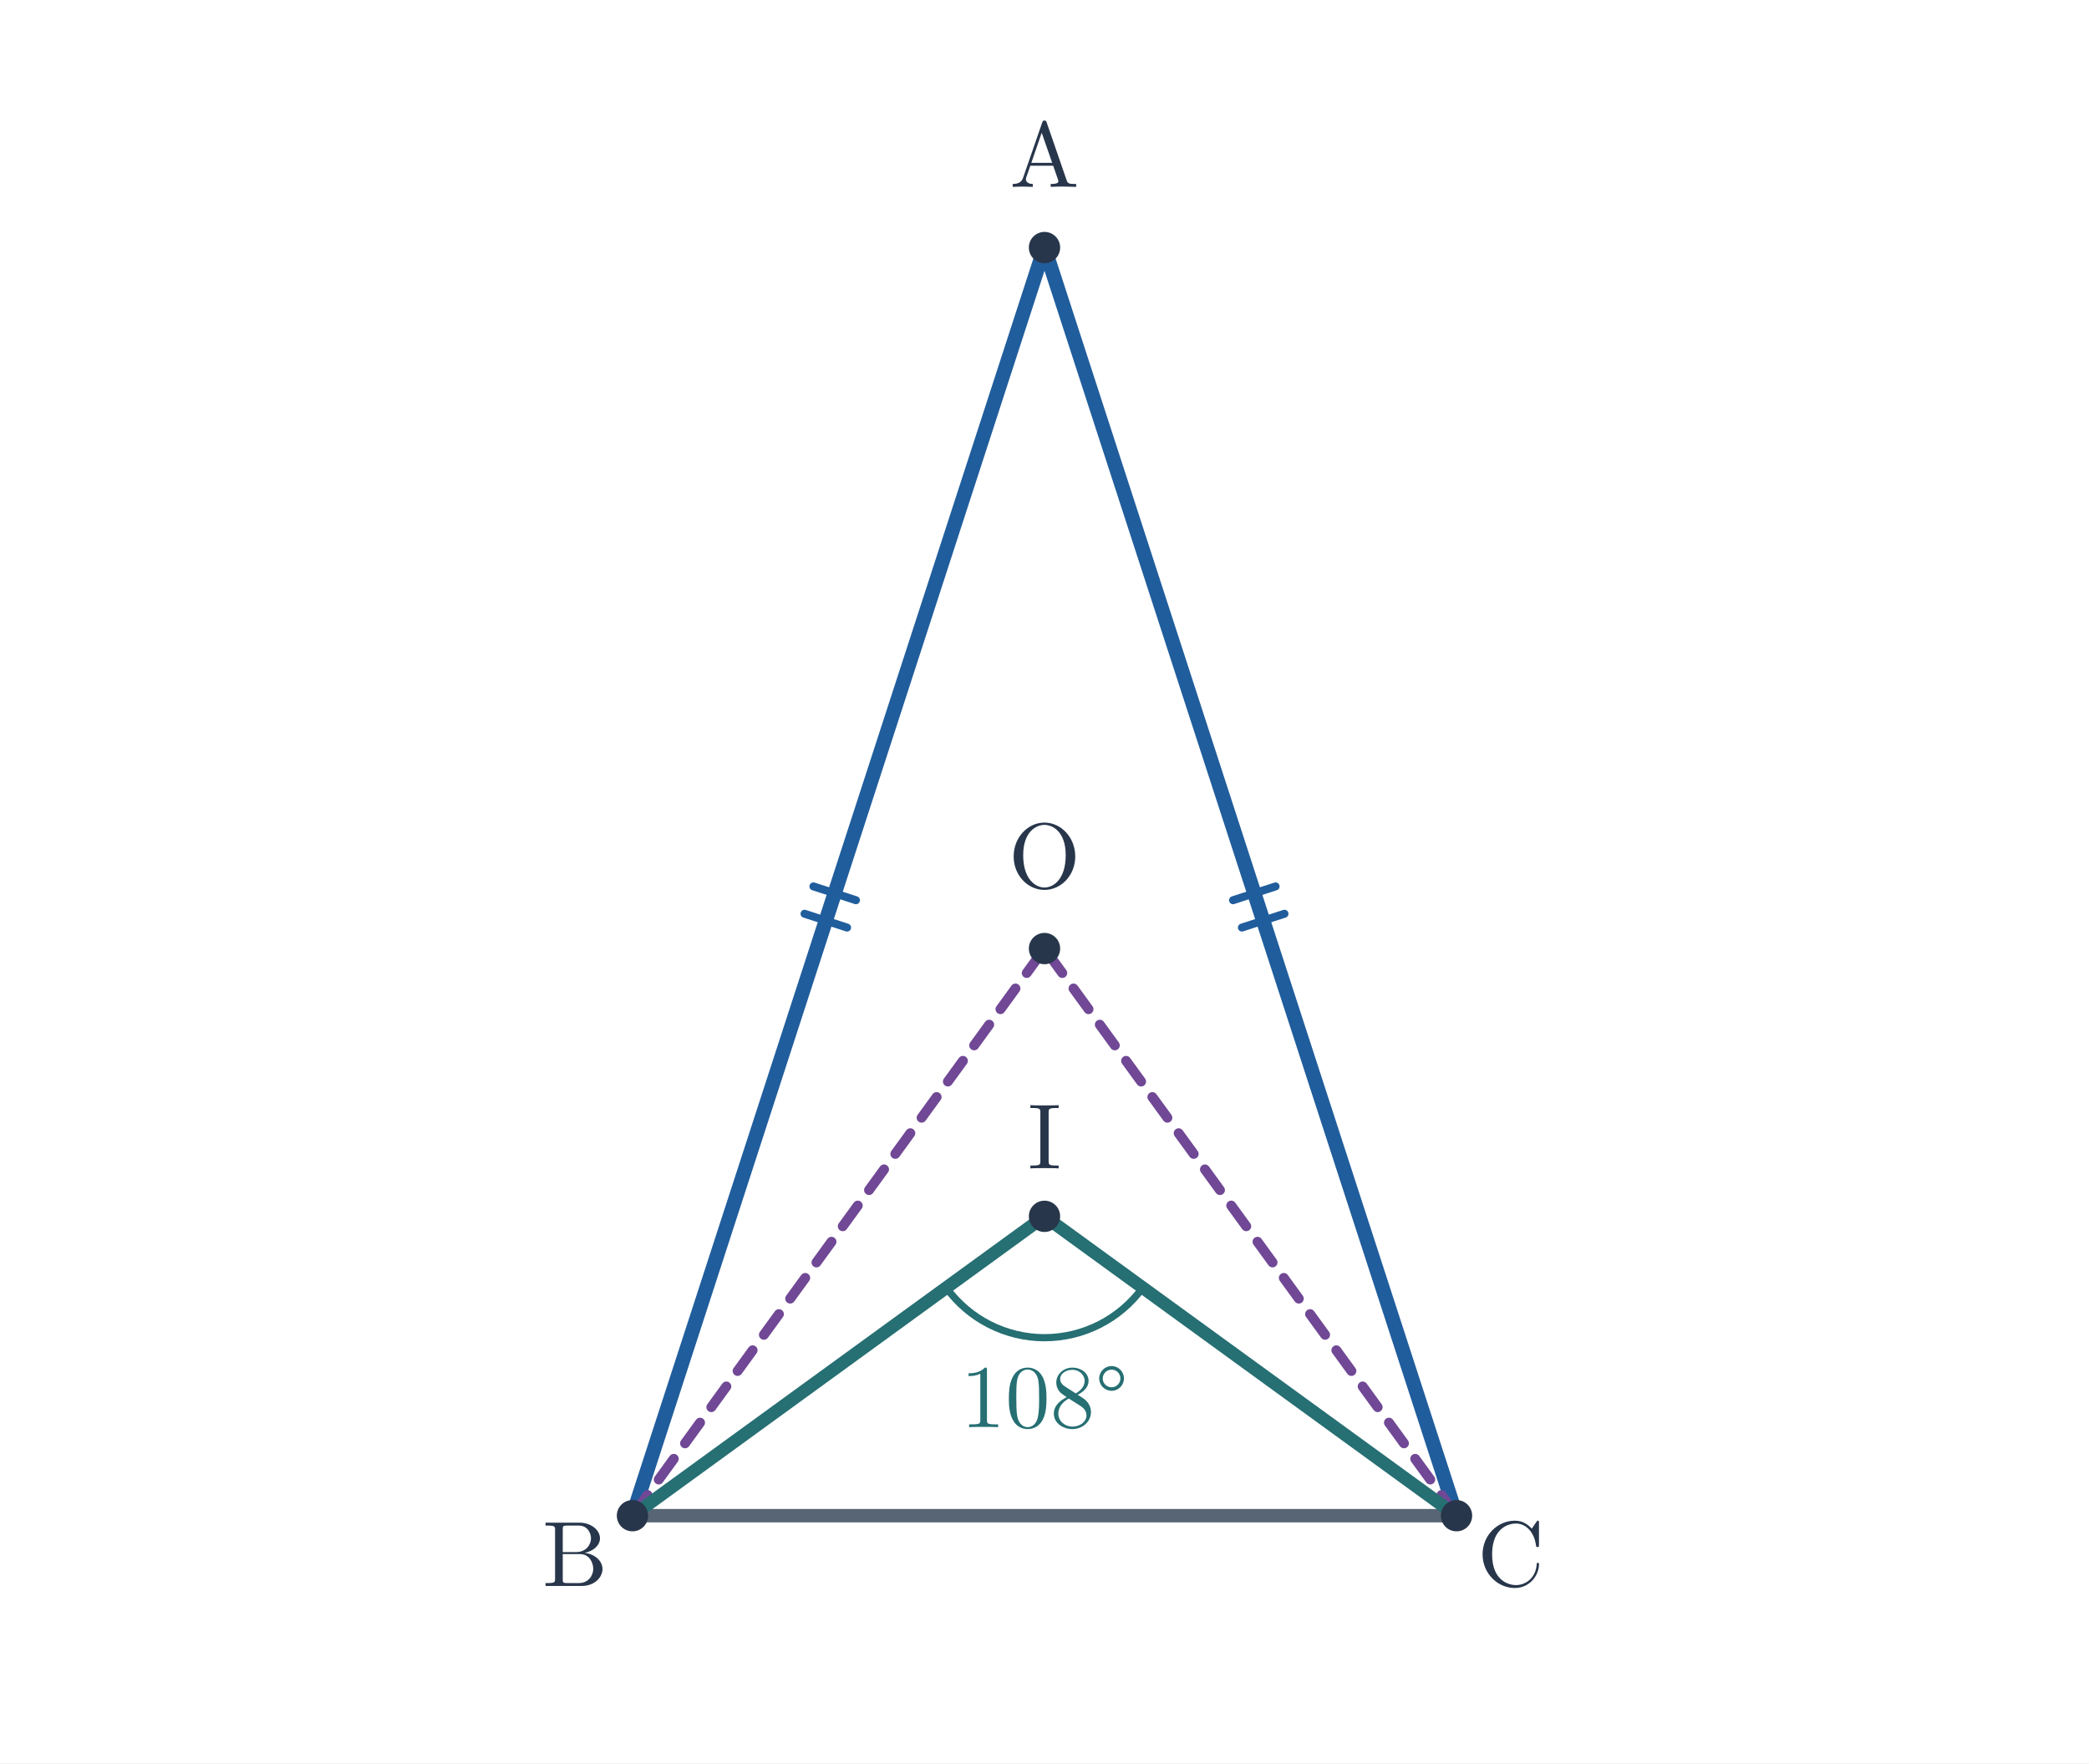
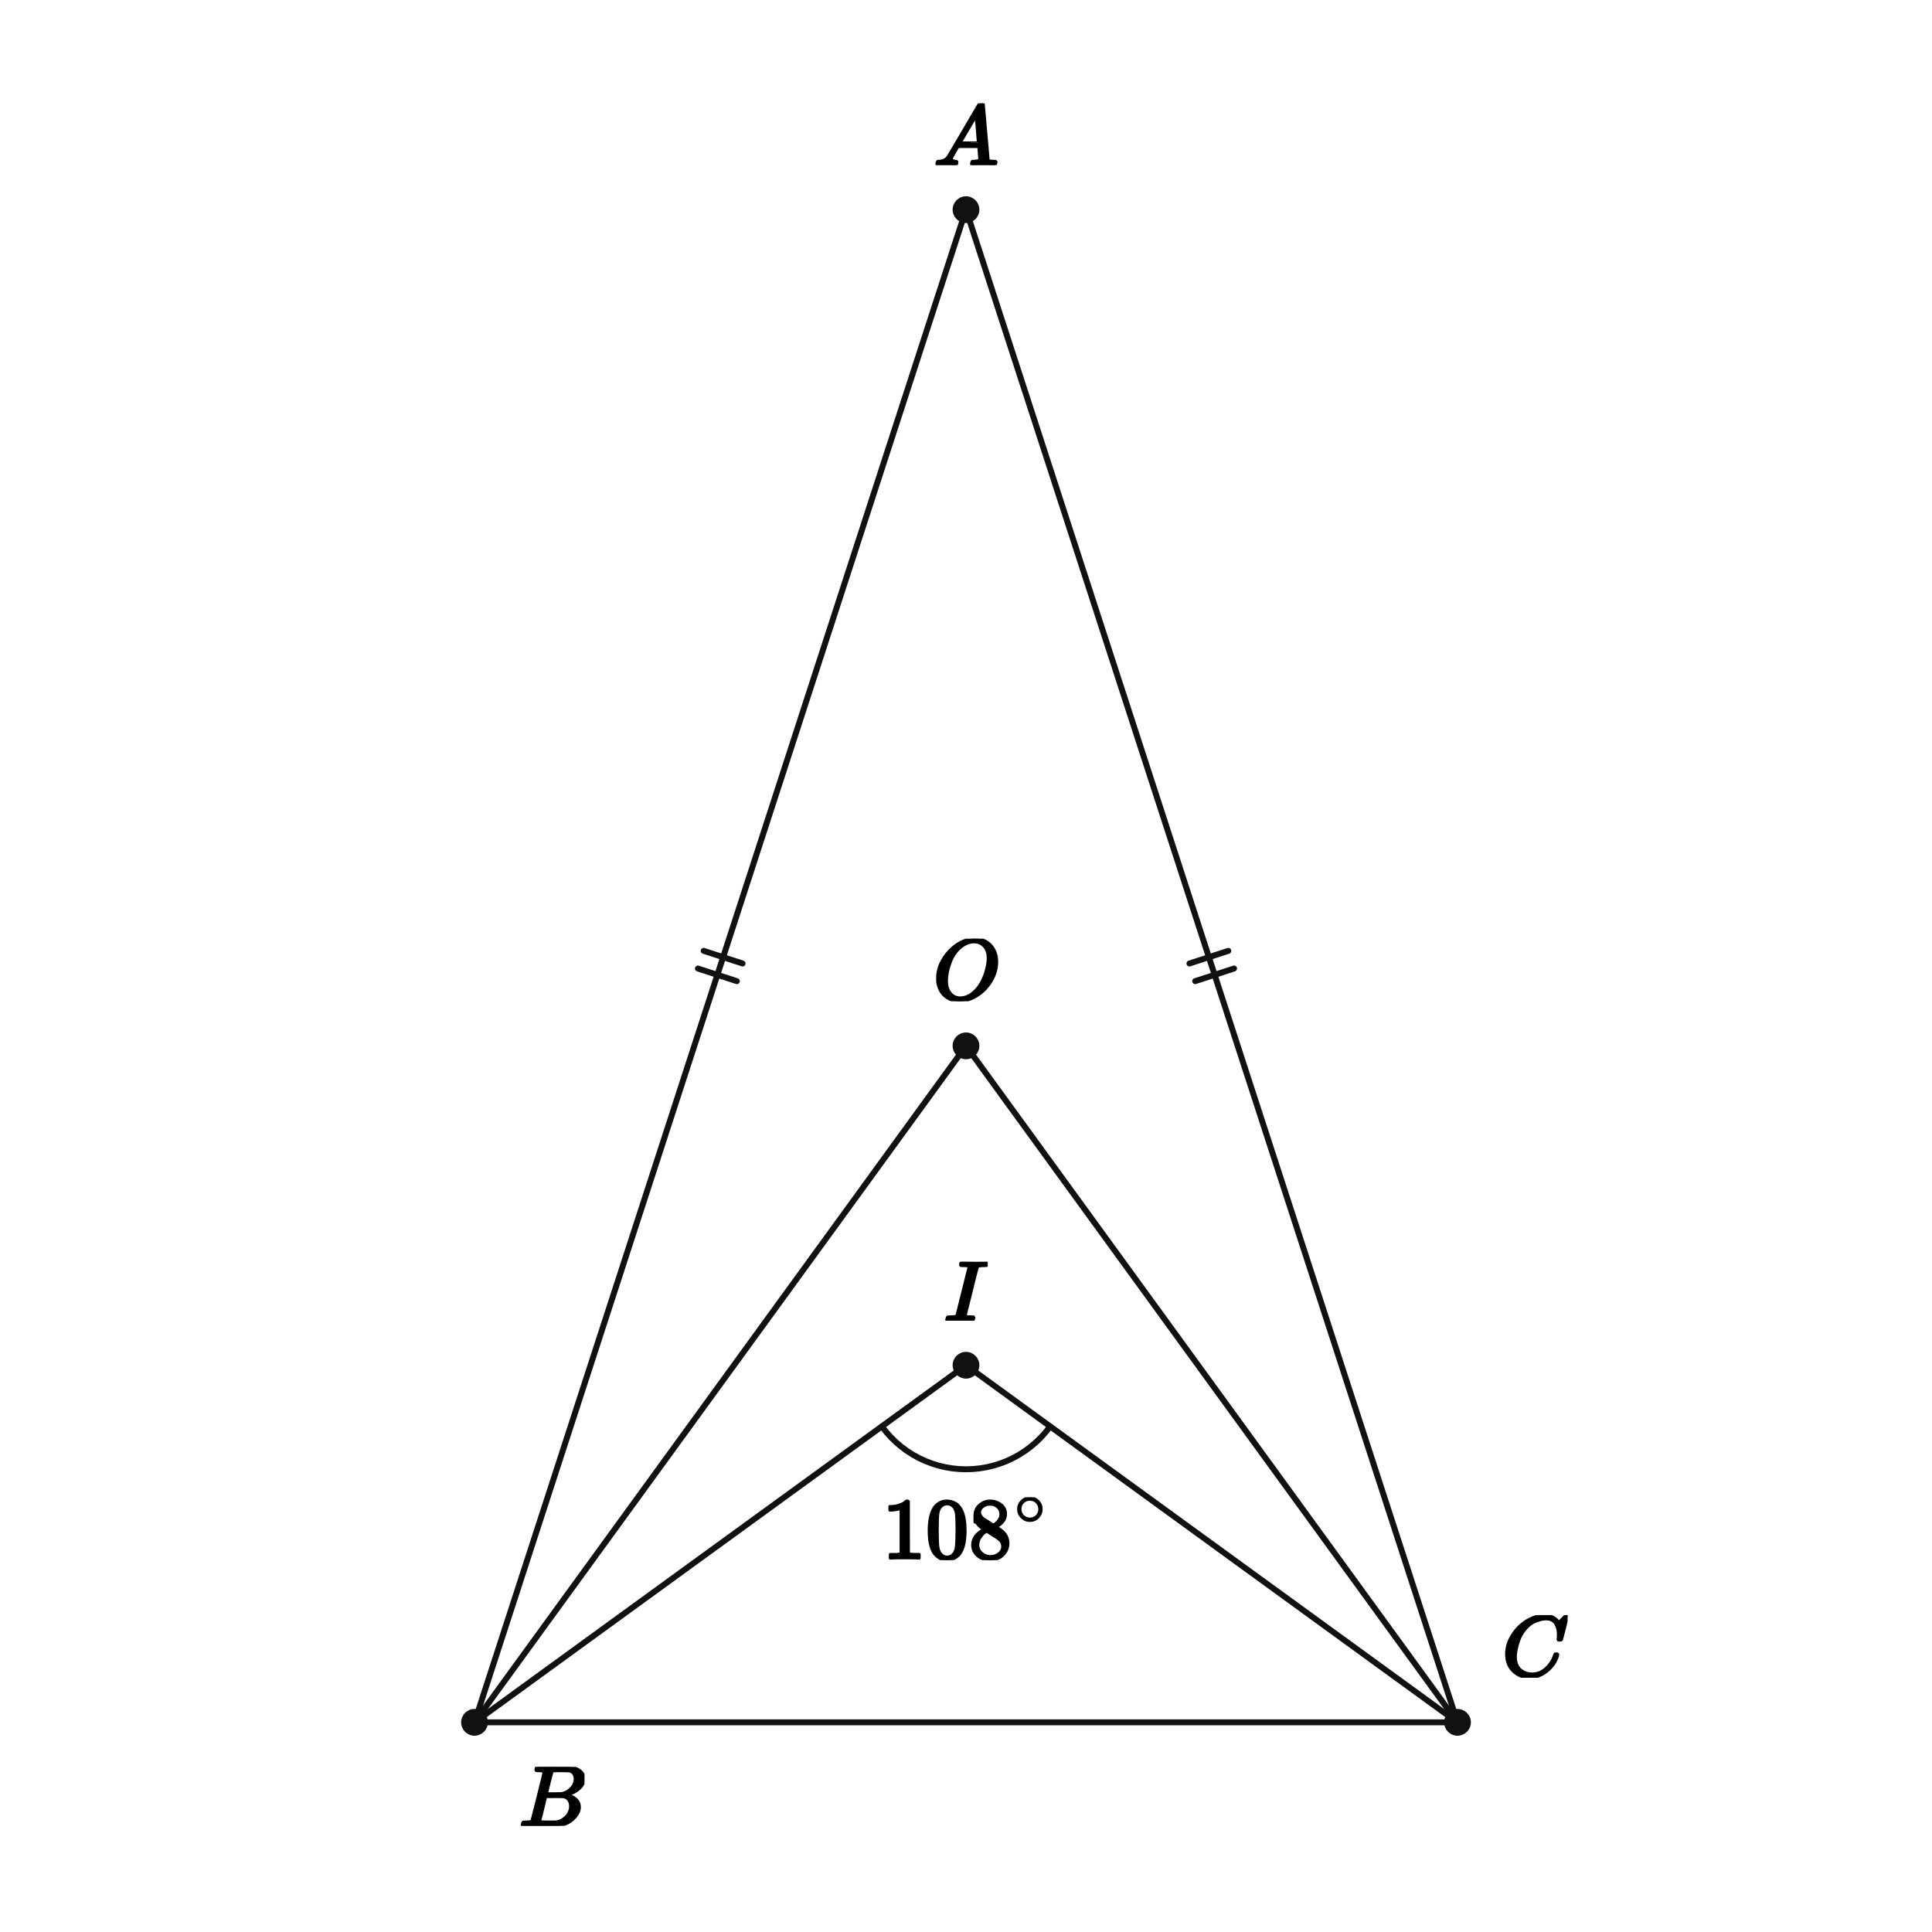
- <svg xmlns="http://www.w3.org/2000/svg" viewBox="0 0 654 552" width="654" height="552" role="img" aria-labelledby="title desc">
-   <rect width="654" height="552" fill="white" />
-   <polygon points="327,77.5 198.007,474.5 455.993,474.5" fill="none" />
-   <line x1="327" y1="77.5" x2="198.007" y2="474.5" stroke="#205d9c" stroke-width="4.5" stroke-linecap="round" />
-   <line x1="254.657" y1="277.497" x2="267.971" y2="281.823" stroke="#205d9c" stroke-width="2.5" stroke-linecap="round" />
-   <line x1="251.876" y1="286.057" x2="265.19" y2="290.383" stroke="#205d9c" stroke-width="2.5" stroke-linecap="round" />
-   <line x1="327" y1="77.5" x2="455.993" y2="474.5" stroke="#205d9c" stroke-width="4.5" stroke-linecap="round" />
-   <line x1="386.029" y1="281.823" x2="399.343" y2="277.497" stroke="#205d9c" stroke-width="2.5" stroke-linecap="round" />
-   <line x1="388.81" y1="290.383" x2="402.124" y2="286.057" stroke="#205d9c" stroke-width="2.5" stroke-linecap="round" />
-   <line x1="198.007" y1="474.5" x2="455.993" y2="474.5" stroke="#586574" stroke-width="4.2" stroke-linecap="round" />
-   <line x1="198.007" y1="474.5" x2="327" y2="296.956" stroke="#704895" stroke-width="3.1" stroke-linecap="round" stroke-dasharray="8 6" />
-   <line x1="198.007" y1="474.5" x2="327" y2="380.781" stroke="#266f73" stroke-width="4" stroke-linecap="round" />
-   <line x1="455.993" y1="474.5" x2="327" y2="296.956" stroke="#704895" stroke-width="3.1" stroke-linecap="round" stroke-dasharray="8 6" />
-   <line x1="455.993" y1="474.5" x2="327" y2="380.781" stroke="#266f73" stroke-width="4" stroke-linecap="round" />
-   <path d="M 296.257 403.117 A 38 38 0 0 0 357.743 403.117" stroke="#266f73" stroke-width="2.25" fill="none" />
-   <text x="327" y="446.781" font-size="28" font-family="Malgun Gothic, Cambria Math, sans-serif" font-weight="600" fill="#266f73" text-anchor="middle">108°</text>
-   <circle cx="327" cy="77.5" r="4.9" fill="#28364b" />
-   <text x="327" y="58.5" font-size="29" font-family="Malgun Gothic, Cambria Math, sans-serif" font-weight="600" fill="#28364b" text-anchor="middle">A</text>
-   <circle cx="198.007" cy="474.5" r="4.9" fill="#28364b" />
-   <text x="180.007" y="496.5" font-size="29" font-family="Malgun Gothic, Cambria Math, sans-serif" font-weight="600" fill="#28364b" text-anchor="middle">B</text>
-   <circle cx="455.993" cy="474.5" r="4.9" fill="#28364b" />
-   <text x="472.993" y="496.5" font-size="29" font-family="Malgun Gothic, Cambria Math, sans-serif" font-weight="600" fill="#28364b" text-anchor="middle">C</text>
-   <circle cx="327.0" cy="296.956" r="4.9" fill="#28364b" />
-   <text x="327" y="277.956" font-size="29" font-family="Malgun Gothic, Cambria Math, sans-serif" font-weight="600" fill="#28364b" text-anchor="middle">O</text>
-   <circle cx="327.0" cy="380.781" r="4.9" fill="#28364b" />
-   <text x="327" y="365.781" font-size="29" font-family="Malgun Gothic, Cambria Math, sans-serif" font-weight="600" fill="#28364b" text-anchor="middle">I</text>
+ <svg xmlns="http://www.w3.org/2000/svg" viewBox="0 0 520 520" width="520" height="520" preserveAspectRatio="xMidYMid meet" role="img" aria-labelledby="visual-title visual-desc" data-engine-version="geometry-visual-v1" data-geometry-style-version="AP_GEOMETRY_PRINT_V1_0_DRAFT" data-geometry-preset="GEOMETRY_STANDARD" data-graph-style-version="AP_GRAPH_PRINT_V1_1_DRAFT" data-geometry-mode="COORDINATE_GEOMETRY_HYBRID" data-axis-scale-mode="EQUAL_UNIT" data-geometry-fact-hash="44136fa355b3678a1146ad16f7e8649e94fb4fc21fe77e8310c060f61caaff8a" data-visual-provenance="independent-facts-python" style="max-width:100%;height:auto;stroke-linejoin:round;stroke-linecap:round" data-publication-profile="fragment-publication-spike-v1" data-safe-margin="12">
+   <rect width="520" height="520" fill="#fff" />
+   <g data-layer="30">
+     <line id="sAB" data-role="line" stroke="#111" stroke-width="1.6" fill="none" x1="260" y1="56.429" x2="127.711" y2="463.571" />
+   </g>
+   <g data-layer="30">
+     <line id="sAC" data-role="line" stroke="#111" stroke-width="1.6" fill="none" x1="260" y1="56.429" x2="392.289" y2="463.571" />
+   </g>
+   <g data-layer="30">
+     <line id="sBC" data-role="line" stroke="#111" stroke-width="1.6" fill="none" x1="127.711" y1="463.571" x2="392.289" y2="463.571" />
+   </g>
+   <g data-layer="30">
+     <line id="sOB" data-role="line" stroke="#111" stroke-width="1.6" fill="none" x1="260" y1="281.492" x2="127.711" y2="463.571" />
+   </g>
+   <g data-layer="30">
+     <line id="sOC" data-role="line" stroke="#111" stroke-width="1.6" fill="none" x1="260" y1="281.492" x2="392.289" y2="463.571" />
+   </g>
+   <g data-layer="30">
+     <line id="sIB" data-role="line" stroke="#111" stroke-width="1.6" fill="none" x1="260" y1="367.458" x2="127.711" y2="463.571" />
+   </g>
+   <g data-layer="30">
+     <line id="sIC" data-role="line" stroke="#111" stroke-width="1.6" fill="none" x1="260" y1="367.458" x2="392.289" y2="463.571" />
+   </g>
+   <g data-layer="55">
+     <line id="isosceles-sAB-1" data-role="indicator" stroke="#111" stroke-width="1.6" fill="none" data-mark="equal" data-mark-id="isosceles" data-mark-index="1" data-mark-count="2" data-mark-segment="sAB" x1="199.859" y1="259.322" x2="189.397" y2="255.923" />
+   </g>
+   <g data-layer="55">
+     <line id="isosceles-sAB-2" data-role="indicator" stroke="#111" stroke-width="1.6" fill="none" data-mark="equal" data-mark-id="isosceles" data-mark-index="2" data-mark-count="2" data-mark-segment="sAB" x1="198.314" y1="264.077" x2="187.852" y2="260.678" />
+   </g>
+   <g data-layer="55">
+     <line id="isosceles-sAC-1" data-role="indicator" stroke="#111" stroke-width="1.6" fill="none" data-mark="equal" data-mark-id="isosceles" data-mark-index="1" data-mark-count="2" data-mark-segment="sAC" x1="330.603" y1="255.923" x2="320.141" y2="259.322" />
+   </g>
+   <g data-layer="55">
+     <line id="isosceles-sAC-2" data-role="indicator" stroke="#111" stroke-width="1.6" fill="none" data-mark="equal" data-mark-id="isosceles" data-mark-index="2" data-mark-count="2" data-mark-segment="sAC" x1="332.148" y1="260.678" x2="321.686" y2="264.077" />
+   </g>
+   <g data-layer="60">
+     <polyline id="bic-arc-1" data-role="indicator" stroke="#111" stroke-width="1.6" fill="none" data-owner-points="B I C" data-mark="angle" data-mark-id="bic" data-mark-index="1" data-mark-count="1" data-mark-side="INNER" points="237.348,383.916 238.506,385.403 239.762,386.808 241.109,388.125 242.542,389.349 244.054,390.474 245.639,391.495 247.288,392.406 248.995,393.205 250.752,393.887 252.551,394.449 254.383,394.889 256.241,395.205 258.116,395.395 260,395.458 261.884,395.395 263.759,395.205 265.617,394.889 267.449,394.449 269.248,393.887 271.005,393.205 272.712,392.406 274.361,391.495 275.946,390.474 277.458,389.349 278.891,388.125 280.238,386.808 281.494,385.403 282.652,383.916" />
+   </g>
+   <g data-layer="70">
+     <circle id="A" data-role="point" stroke="#111" stroke-width="0.8" fill="#111" cx="260" cy="56.429" r="3.2" />
+   </g>
+   <g data-layer="70">
+     <circle id="B" data-role="point" stroke="#111" stroke-width="0.8" fill="#111" cx="127.711" cy="463.571" r="3.2" />
+   </g>
+   <g data-layer="70">
+     <circle id="C" data-role="point" stroke="#111" stroke-width="0.8" fill="#111" cx="392.289" cy="463.571" r="3.2" />
+   </g>
+   <g data-layer="70">
+     <circle id="O" data-role="point" stroke="#111" stroke-width="0.8" fill="#111" cx="260" cy="281.492" r="3.2" />
+   </g>
+   <g data-layer="70">
+     <circle id="I" data-role="point" stroke="#111" stroke-width="0.8" fill="#111" cx="260" cy="367.458" r="3.2" />
+   </g>
+   <g data-layer="90">
+     <g id="bic-label" data-label-kind="EQUATION_LABEL" data-priority="0" data-font-px="23.2" data-owner="bic" data-fragment-sha="sha256:bf3277df1ddd9cb433833654e5a2a4b60614861890008a9d5c5af30dfe603467" transform="translate(237.5354 403.0016)">
+       <svg width="44.929" height="16.913" viewBox="0 0 44.929 16.913" data-outline-width="44.92912" data-outline-height="16.9128" id="lb-e728e1c26998c88e60f64213de9a34da24056d56eac596593946c5e4f72e71b9" data-owner="bic" data-fact-role="GIVEN">
+         <g data-outline-units-per-em="1000" transform="translate(0 16.4024) scale(0.0232)">
+           <g stroke="currentColor" fill="currentColor" stroke-width="30" transform="scale(1,-1)">
+             <g data-mml-node="math">
+               <g data-mml-node="msup">
+                 <g data-mml-node="mn">
+                   <path data-c="31" d="M213 578L200 573Q186 568 160 563T102 556H83V602H102Q149 604 189 617T245 641T273 663Q275 666 285 666Q294 666 302 660V361L303 61Q310 54 315 52T339 48T401 46H427V0H416Q395 3 257 3Q121 3 100 0H88V46H114Q136 46 152 46T177 47T193 50T201 52T207 57T213 61V578Z" />
+                   <path data-c="30" d="M96 585Q152 666 249 666Q297 666 345 640T423 548Q460 465 460 320Q460 165 417 83Q397 41 362 16T301 -15T250 -22Q224 -22 198 -16T137 16T82 83Q39 165 39 320Q39 494 96 585ZM321 597Q291 629 250 629Q208 629 178 597Q153 571 145 525T137 333Q137 175 145 125T181 46Q209 16 250 16Q290 16 318 46Q347 76 354 130T362 333Q362 478 354 524T321 597Z" transform="translate(500,0)" />
+                   <path data-c="38" d="M70 417T70 494T124 618T248 666Q319 666 374 624T429 515Q429 485 418 459T392 417T361 389T335 371T324 363L338 354Q352 344 366 334T382 323Q457 264 457 174Q457 95 399 37T249 -22Q159 -22 101 29T43 155Q43 263 172 335L154 348Q133 361 127 368Q70 417 70 494ZM286 386L292 390Q298 394 301 396T311 403T323 413T334 425T345 438T355 454T364 471T369 491T371 513Q371 556 342 586T275 624Q268 625 242 625Q201 625 165 599T128 534Q128 511 141 492T167 463T217 431Q224 426 228 424L286 386ZM250 21Q308 21 350 55T392 137Q392 154 387 169T375 194T353 216T330 234T301 253T274 270Q260 279 244 289T218 306L210 311Q204 311 181 294T133 239T107 157Q107 98 150 60T250 21Z" transform="translate(1000,0)" />
+                 </g>
+                 <g data-mml-node="TeXAtom" transform="translate(1533,393.1) scale(0.707)" data-mjx-texclass="ORD">
+                   <g data-mml-node="mo">
+                     <path data-c="2218" d="M55 251Q55 328 112 386T249 444T386 388T444 249Q444 171 388 113T250 55Q170 55 113 112T55 251ZM245 403Q188 403 142 361T96 250Q96 183 141 140T250 96Q284 96 313 109T354 135T375 160Q403 197 403 250Q403 313 360 358T245 403Z" />
+                   </g>
+                 </g>
+               </g>
+             </g>
+           </g>
+         </g>
+       </svg>
+     </g>
+   </g>
+   <g data-layer="90">
+     <g id="A-name" data-label-kind="POINT_NAME" data-priority="1" data-font-px="23.2" data-owner="A" data-fragment-sha="sha256:8b27332392dabd0cb2664feb71364bfc739d897361770d446573349f1db5d4e0" transform="translate(251.3 27.81737)">
+       <svg width="17.4" height="16.611" viewBox="0 0 17.4 16.611" data-outline-width="17.4" data-outline-height="16.6112" id="lb-30626100908a15d7f1bb536578316b1019bc61a7e1a8bc83d42889a13f840dcf" data-owner="A" data-fact-role="GIVEN">
+         <g data-outline-units-per-em="1000" transform="translate(0 16.6112) scale(0.0232)">
+           <g stroke="currentColor" fill="currentColor" stroke-width="30" transform="scale(1,-1)">
+             <g data-mml-node="math">
+               <g data-mml-node="mi">
+                 <path data-c="1D434" d="M208 74Q208 50 254 46Q272 46 272 35Q272 34 270 22Q267 8 264 4T251 0Q249 0 239 0T205 1T141 2Q70 2 50 0H42Q35 7 35 11Q37 38 48 46H62Q132 49 164 96Q170 102 345 401T523 704Q530 716 547 716H555H572Q578 707 578 706L606 383Q634 60 636 57Q641 46 701 46Q726 46 726 36Q726 34 723 22Q720 7 718 4T704 0Q701 0 690 0T651 1T578 2Q484 2 455 0H443Q437 6 437 9T439 27Q443 40 445 43L449 46H469Q523 49 533 63L521 213H283L249 155Q208 86 208 74ZM516 260Q516 271 504 416T490 562L463 519Q447 492 400 412L310 260L413 259Q516 259 516 260Z" />
+               </g>
+             </g>
+           </g>
+         </g>
+       </svg>
+     </g>
+   </g>
+   <g data-layer="90">
+     <g id="B-name" data-label-kind="POINT_NAME" data-priority="1" data-font-px="23.2" data-owner="B" data-fragment-sha="sha256:9e3b019b36e28048abd4acc6ddc5ec459944909cf91f28c0daaf5a84d8fefd5a" transform="translate(139.7113 475.5714)">
+       <svg width="17.609" height="15.846" viewBox="0 0 17.609 15.846" data-outline-width="17.6088" data-outline-height="15.845600000000001" id="lb-7714719504cc6e987fc0374f4f0af92e2de3b8c2b5b0aab9f6cde9b0a0b407b9" data-owner="B" data-fact-role="GIVEN">
+         <g data-outline-units-per-em="1000" transform="translate(0 15.8456) scale(0.0232)">
+           <g stroke="currentColor" fill="currentColor" stroke-width="30" transform="scale(1,-1)">
+             <g data-mml-node="math">
+               <g data-mml-node="mi">
+                 <path data-c="1D435" d="M231 637Q204 637 199 638T194 649Q194 676 205 682Q206 683 335 683Q594 683 608 681Q671 671 713 636T756 544Q756 480 698 429T565 360L555 357Q619 348 660 311T702 219Q702 146 630 78T453 1Q446 0 242 0Q42 0 39 2Q35 5 35 10Q35 17 37 24Q42 43 47 45Q51 46 62 46H68Q95 46 128 49Q142 52 147 61Q150 65 219 339T288 628Q288 635 231 637ZM649 544Q649 574 634 600T585 634Q578 636 493 637Q473 637 451 637T416 636H403Q388 635 384 626Q382 622 352 506Q352 503 351 500L320 374H401Q482 374 494 376Q554 386 601 434T649 544ZM595 229Q595 273 572 302T512 336Q506 337 429 337Q311 337 310 336Q310 334 293 263T258 122L240 52Q240 48 252 48T333 46Q422 46 429 47Q491 54 543 105T595 229Z" />
+               </g>
+             </g>
+           </g>
+         </g>
+       </svg>
+     </g>
+   </g>
+   <g data-layer="90">
+     <g id="C-name" data-label-kind="POINT_NAME" data-priority="1" data-font-px="23.2" data-owner="C" data-fragment-sha="sha256:ba8d4682ca5c14b948ff4de092f4f0e4b64f65903f2ae12642993cca1b5f1741" transform="translate(404.2887 434.705)">
+       <svg width="17.632" height="16.866" viewBox="0 0 17.632 16.866" data-outline-width="17.632" data-outline-height="16.8664" id="lb-3019e5318cf04fd0e4de4391e2a2753ad48f6d1e9f8de0da67c6fceb3231608b" data-owner="C" data-fact-role="GIVEN">
+         <g data-outline-units-per-em="1000" transform="translate(0 16.356) scale(0.0232)">
+           <g stroke="currentColor" fill="currentColor" stroke-width="30" transform="scale(1,-1)">
+             <g data-mml-node="math">
+               <g data-mml-node="mi">
+                 <path data-c="1D436" d="M50 252Q50 367 117 473T286 641T490 704Q580 704 633 653Q642 643 648 636T656 626L657 623Q660 623 684 649Q691 655 699 663T715 679T725 690L740 705H746Q760 705 760 698Q760 694 728 561Q692 422 692 421Q690 416 687 415T669 413H653Q647 419 647 422Q647 423 648 429T650 449T651 481Q651 552 619 605T510 659Q484 659 454 652T382 628T299 572T226 479Q194 422 175 346T156 222Q156 108 232 58Q280 24 350 24Q441 24 512 92T606 240Q610 253 612 255T628 257Q648 257 648 248Q648 243 647 239Q618 132 523 55T319 -22Q206 -22 128 53T50 252Z" />
+               </g>
+             </g>
+           </g>
+         </g>
+       </svg>
+     </g>
+   </g>
+   <g data-layer="90">
+     <g id="I-name" data-label-kind="POINT_NAME" data-priority="1" data-font-px="23.2" data-owner="I" data-fragment-sha="sha256:0e2ce2148a93dafc765321f73ea8270a3e3dbb91eb737587dc148cf530cf0698" transform="translate(254.1536 339.6124)">
+       <svg width="11.693" height="15.846" viewBox="0 0 11.693 15.846" data-outline-width="11.6928" data-outline-height="15.845600000000001" id="lb-79c6734d354b161bf6e814fb958a2a641a45cfd4a5ecec88e5be309c3460d275" data-owner="I" data-fact-role="DERIVED_INTERMEDIATE">
+         <g data-outline-units-per-em="1000" transform="translate(0 15.8456) scale(0.0232)">
+           <g stroke="currentColor" fill="currentColor" stroke-width="30" transform="scale(1,-1)">
+             <g data-mml-node="math">
+               <g data-mml-node="mi">
+                 <path data-c="1D43C" d="M43 1Q26 1 26 10Q26 12 29 24Q34 43 39 45Q42 46 54 46H60Q120 46 136 53Q137 53 138 54Q143 56 149 77T198 273Q210 318 216 344Q286 624 286 626Q284 630 284 631Q274 637 213 637H193Q184 643 189 662Q193 677 195 680T209 683H213Q285 681 359 681Q481 681 487 683H497Q504 676 504 672T501 655T494 639Q491 637 471 637Q440 637 407 634Q393 631 388 623Q381 609 337 432Q326 385 315 341Q245 65 245 59Q245 52 255 50T307 46H339Q345 38 345 37T342 19Q338 6 332 0H316Q279 2 179 2Q143 2 113 2T65 2T43 1Z" />
+               </g>
+             </g>
+           </g>
+         </g>
+       </svg>
+     </g>
+   </g>
+   <g data-layer="90">
+     <g id="O-name" data-label-kind="POINT_NAME" data-priority="1" data-font-px="23.2" data-owner="O" data-fragment-sha="sha256:acd70c17d3087fa92014958cdfe98c176f519c5714988b7fc52e1b8aec0a575d" transform="translate(251.1492 252.6484)">
+       <svg width="17.702" height="16.843" viewBox="0 0 17.702 16.843" data-outline-width="17.7016" data-outline-height="16.8432" id="lb-56c2cbbe1400cd075c1eb31d8d55c934e962c0870674baef3e39b7140766d6f8" data-owner="O" data-fact-role="DERIVED_INTERMEDIATE">
+         <g data-outline-units-per-em="1000" transform="translate(0 16.3328) scale(0.0232)">
+           <g stroke="currentColor" fill="currentColor" stroke-width="30" transform="scale(1,-1)">
+             <g data-mml-node="math">
+               <g data-mml-node="mi">
+                 <path data-c="1D442" d="M740 435Q740 320 676 213T511 42T304 -22Q207 -22 138 35T51 201Q50 209 50 244Q50 346 98 438T227 601Q351 704 476 704Q514 704 524 703Q621 689 680 617T740 435ZM637 476Q637 565 591 615T476 665Q396 665 322 605Q242 542 200 428T157 216Q157 126 200 73T314 19Q404 19 485 98T608 313Q637 408 637 476Z" />
+               </g>
+             </g>
+           </g>
+         </g>
+       </svg>
+     </g>
+   </g>
</svg>
